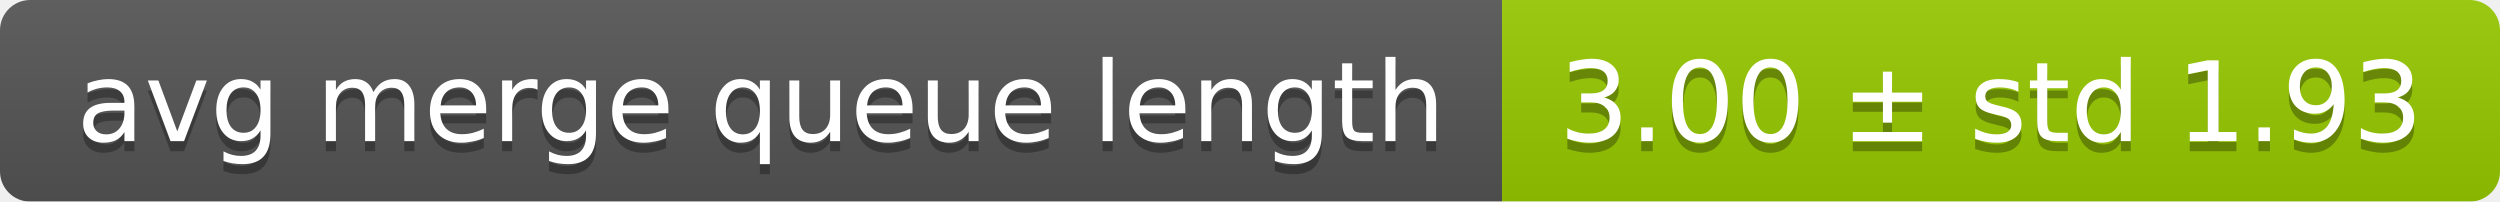
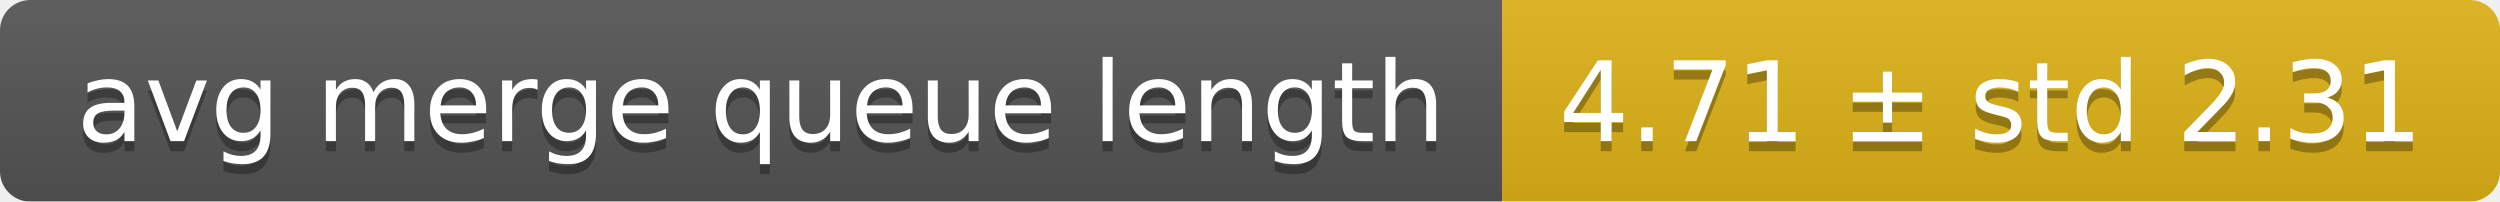
<svg xmlns="http://www.w3.org/2000/svg" width="248" height="20">
  <linearGradient id="smooth" x2="0" y2="100%">
    <stop offset="0" stop-color="#bbb" stop-opacity=".1" />
    <stop offset="1" stop-opacity=".1" />
  </linearGradient>
  <mask id="round">
    <rect width="248" height="20" rx="3" fill="#fff" />
  </mask>
  <g mask="url(#round)">
    <rect width="149" height="20" fill="#555" />
-     <rect x="149" width="99" height="20" fill="#97ca00" />
+     <rect x="149" width="99" height="20" fill="#dfb317" />
    <rect width="248" height="20" fill="url(#smooth)" />
  </g>
  <g fill="#fff" text-anchor="middle" font-family="DejaVu Sans,Verdana,Geneva,sans-serif" font-size="11">
    <text x="75.5" y="15" fill="#010101" fill-opacity=".3">avg merge queue length</text>
    <text x="75.5" y="14">avg merge queue length</text>
-     <text x="197.5" y="15" fill="#010101" fill-opacity=".3">3.00 ± std 1.93</text>
-     <text x="197.5" y="14">3.00 ± std 1.93</text>
+     <text x="197.5" y="15" fill="#010101" fill-opacity=".3">4.71 ± std 2.31</text>
+     <text x="197.5" y="14">4.71 ± std 2.31</text>
  </g>
</svg>
